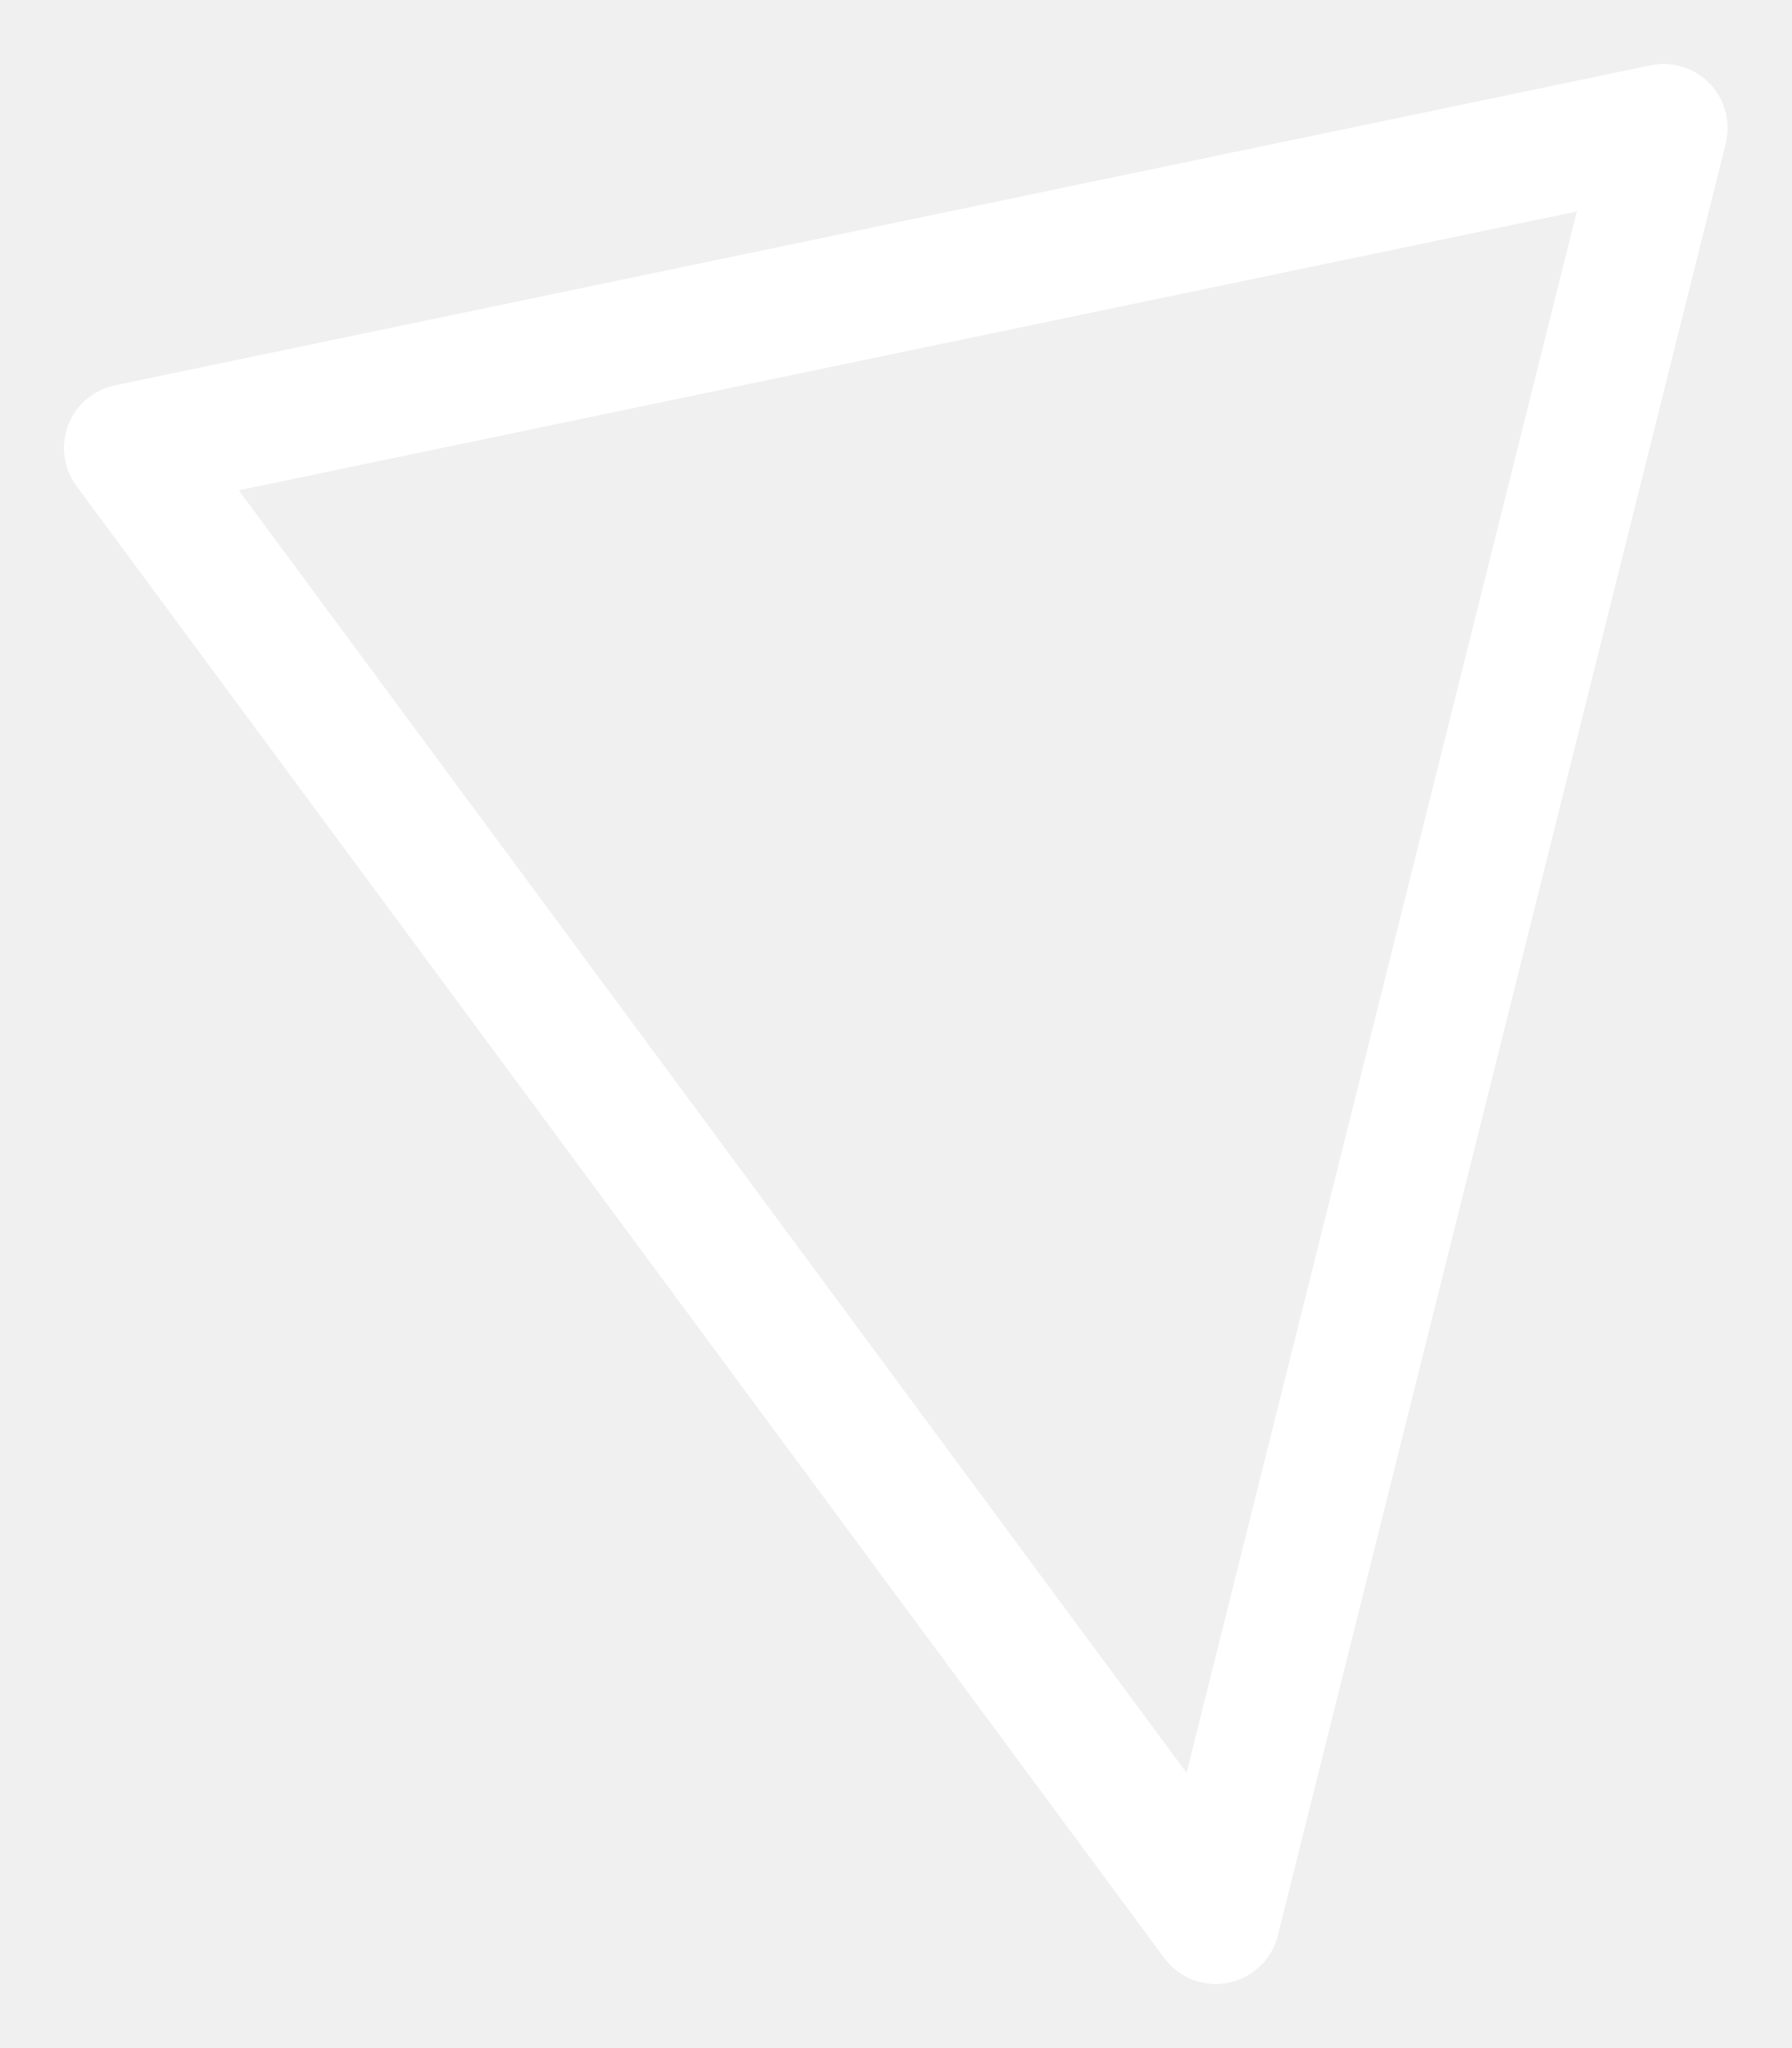
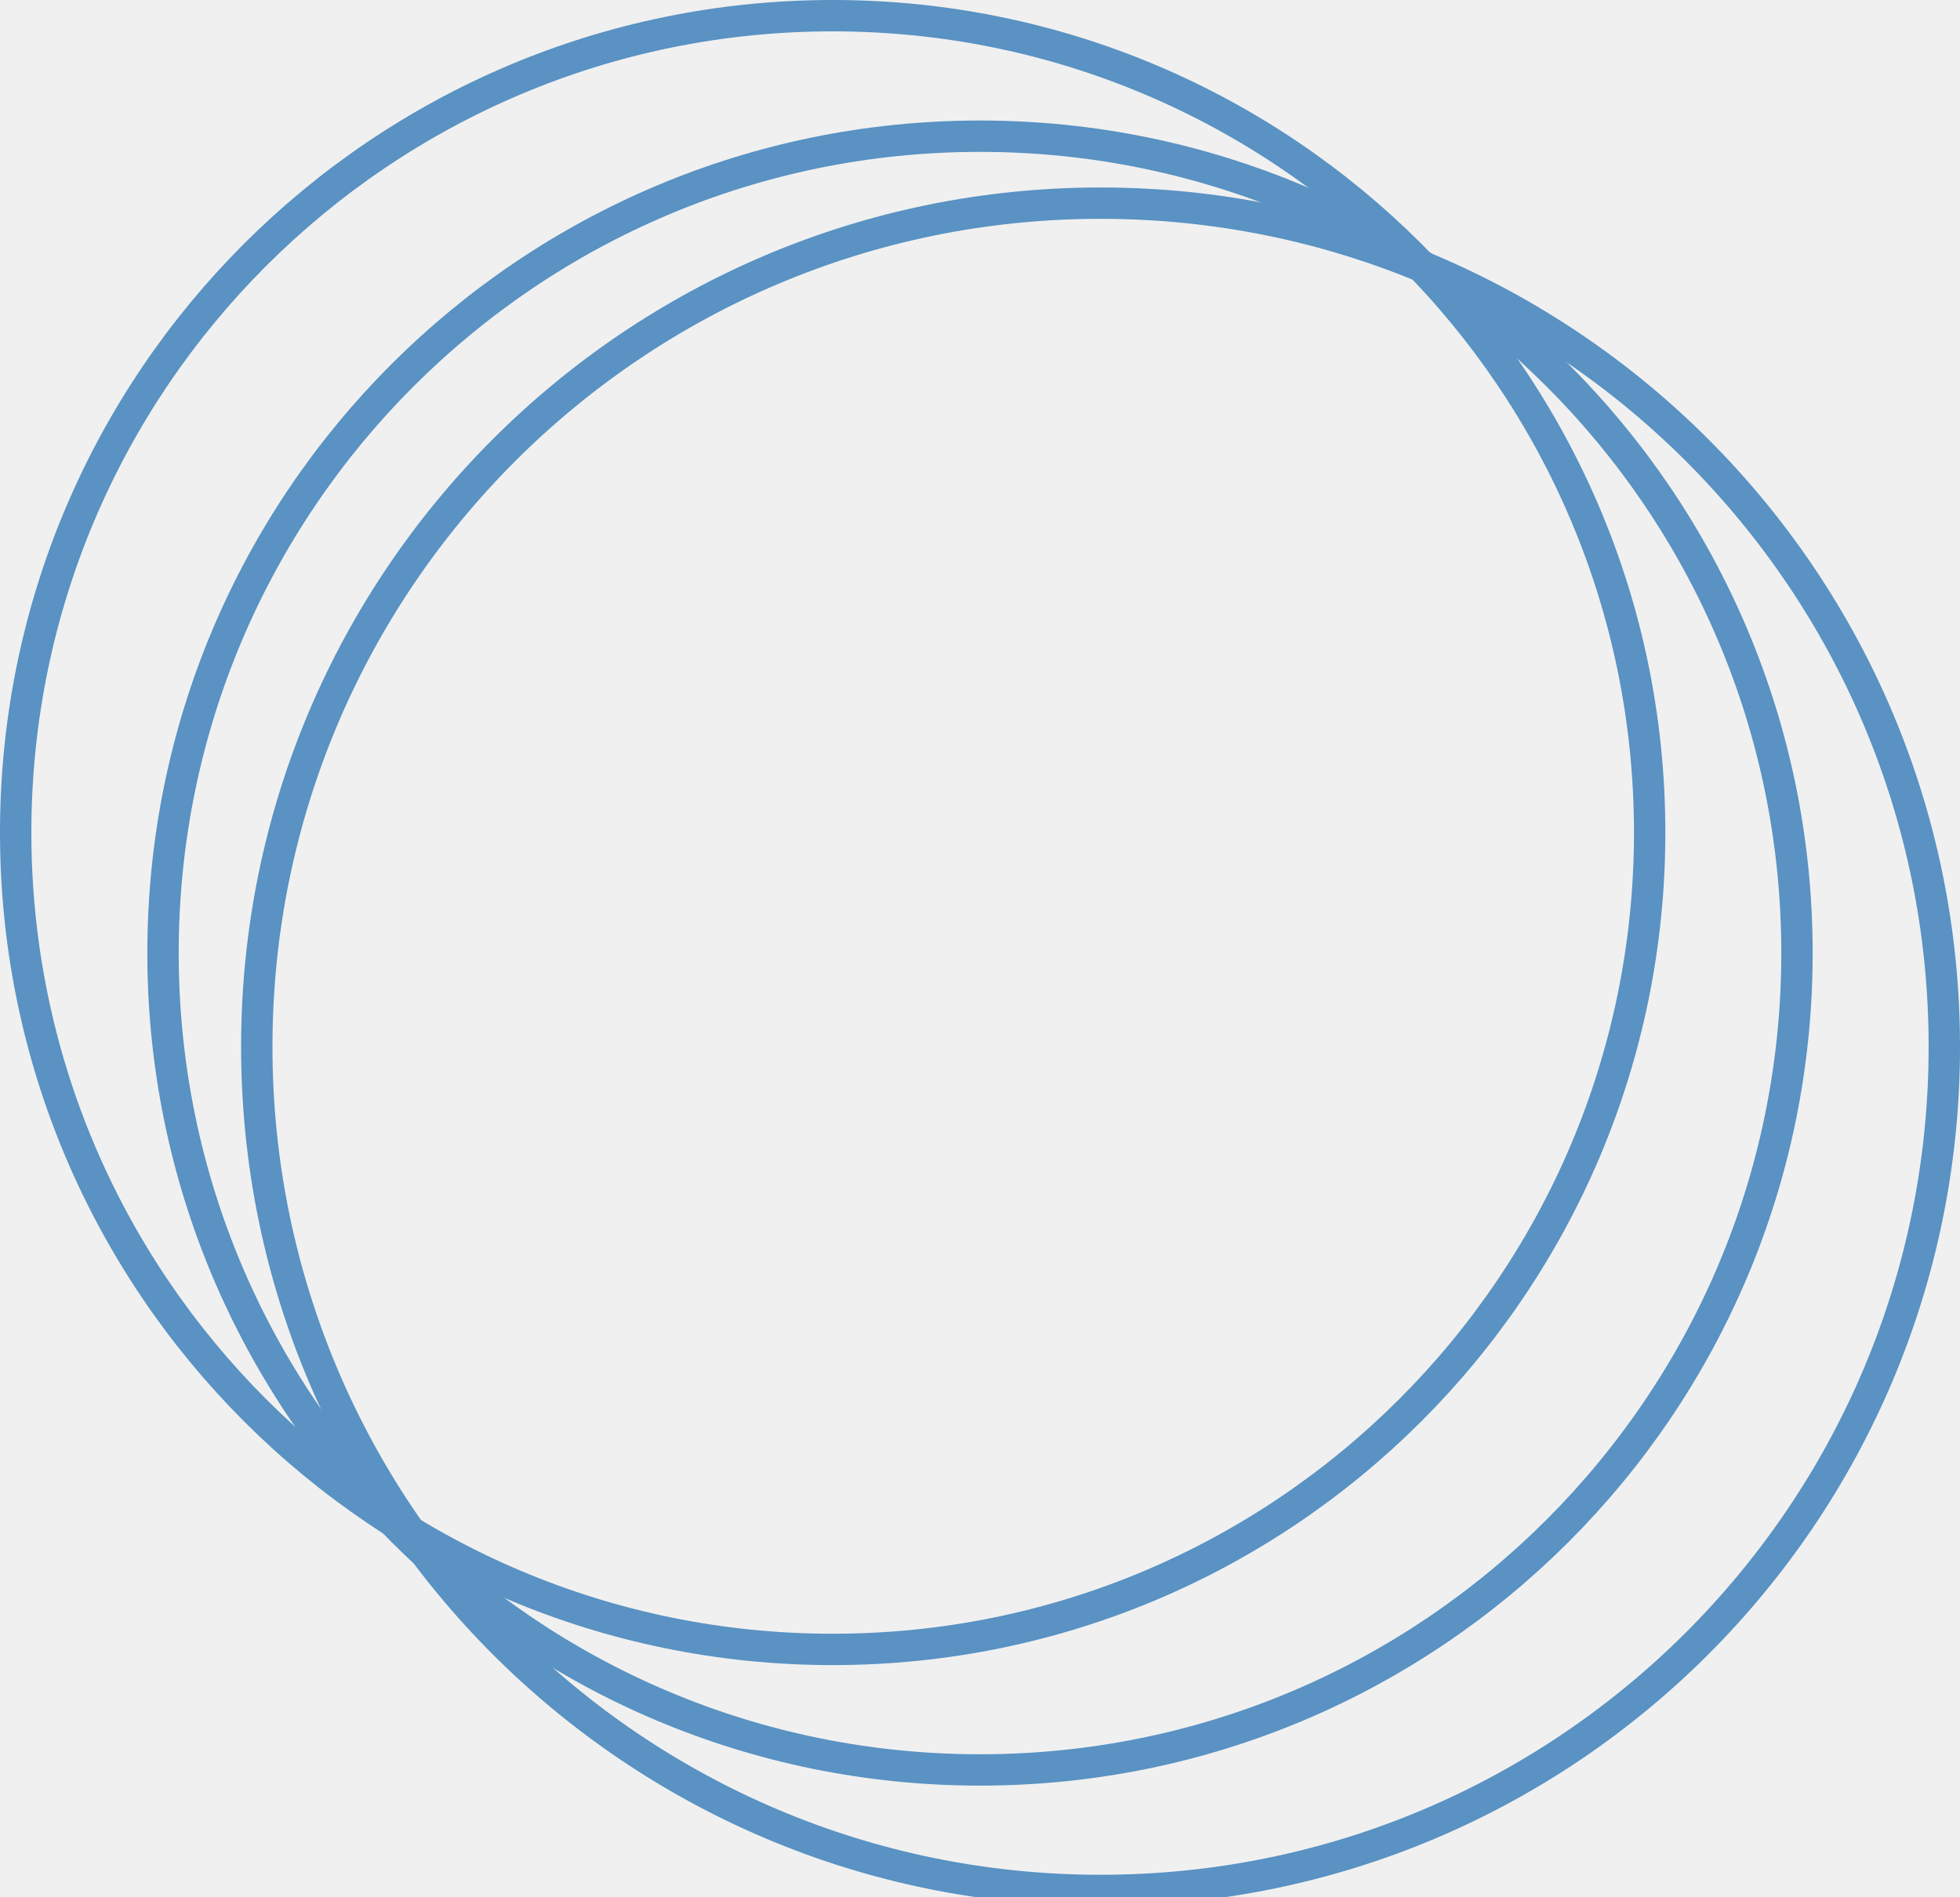
- <svg xmlns="http://www.w3.org/2000/svg" width="14" height="16" viewBox="0 0 14 16" fill="none">
-   <path d="M9.5 15L13 1L1 3.5L9.5 15Z" stroke="white" stroke-linejoin="round" />
+ <svg xmlns="http://www.w3.org/2000/svg" width="125" height="121" viewBox="0 0 125 121" fill="none">
+   <circle cx="53.812" cy="53.812" r="53.812" transform="matrix(-1 0 0 1 124 12.958)" stroke="#5992C3" stroke-width="2" />
+   <circle cx="52.104" cy="52.104" r="52.104" transform="matrix(-1 0 0 1 114.604 8.6875)" stroke="#5992C3" stroke-width="2" />
+   <circle cx="52.104" cy="52.104" r="52.104" transform="matrix(-1 0 0 1 105.208 1)" stroke="#5992C3" stroke-width="2" />
</svg>
